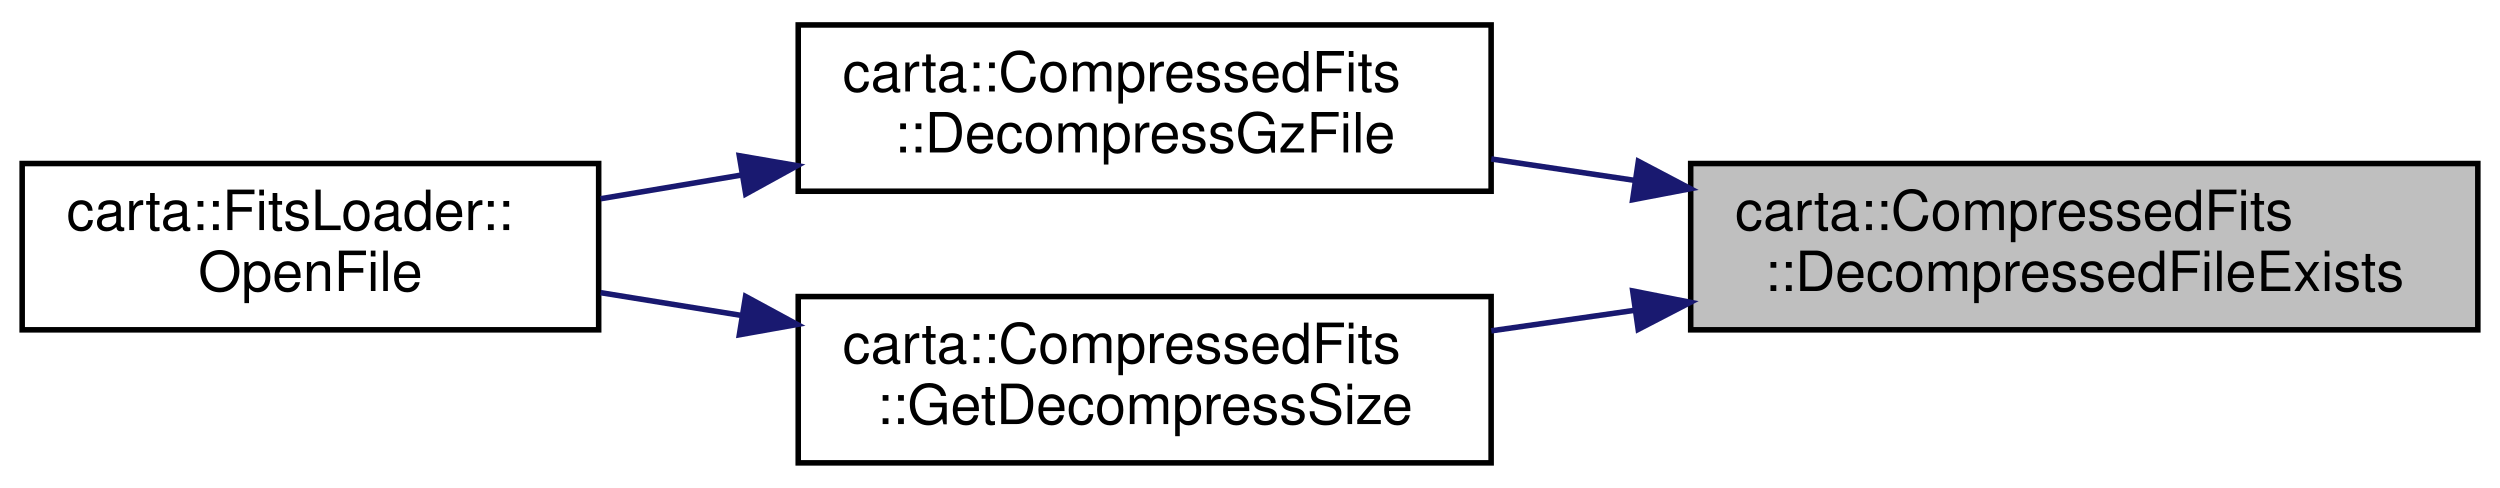
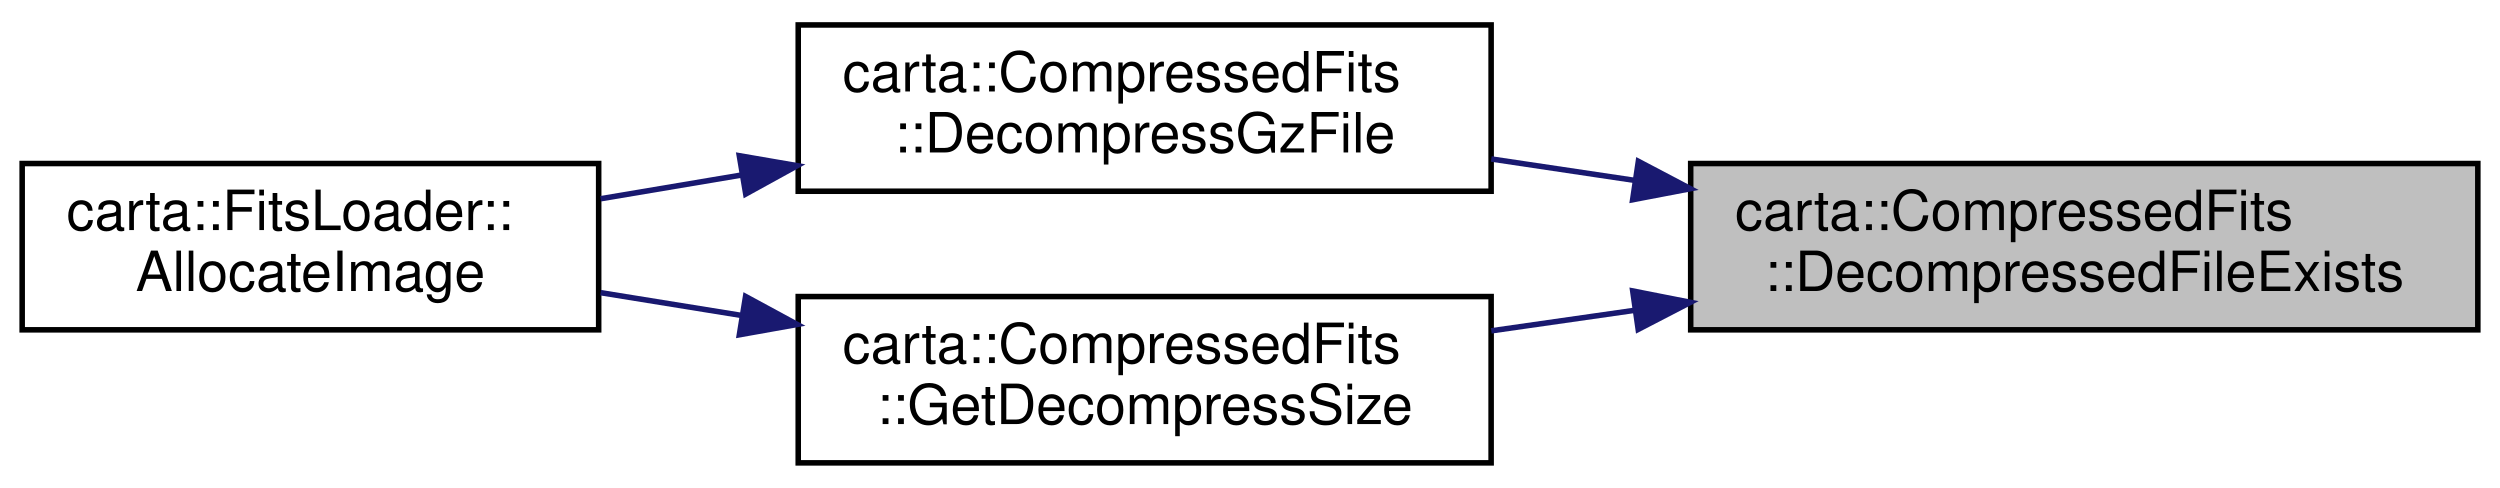
<svg xmlns="http://www.w3.org/2000/svg" xmlns:xlink="http://www.w3.org/1999/xlink" width="451pt" height="88pt" viewBox="0.00 0.00 451.00 88.00">
  <g id="graph0" class="graph" transform="scale(1 1) rotate(0) translate(4 84)">
    <g id="node1" class="node">
      <g id="a_node1">
        <a xlink:title=" ">
          <polygon fill="#bfbfbf" stroke="black" points="301,-24.5 301,-54.5 443,-54.5 443,-24.5 301,-24.5" />
          <text text-anchor="start" x="309" y="-42.5" font-family="Helvetica,sans-Serif" font-size="10.00">carta::CompressedFits</text>
          <text text-anchor="middle" x="372" y="-31.5" font-family="Helvetica,sans-Serif" font-size="10.00">::DecompressedFileExists</text>
        </a>
      </g>
    </g>
    <g id="node2" class="node">
      <g id="a_node2">
        <a xlink:href="classcarta_1_1CompressedFits.html#a9c49b7aed1688648aabc4f3671b49f39" target="_top" xlink:title=" ">
          <polygon fill="none" stroke="black" points="140,-49.5 140,-79.5 265,-79.5 265,-49.5 140,-49.5" />
          <text text-anchor="start" x="148" y="-67.5" font-family="Helvetica,sans-Serif" font-size="10.00">carta::CompressedFits</text>
          <text text-anchor="middle" x="202.5" y="-56.5" font-family="Helvetica,sans-Serif" font-size="10.00">::DecompressGzFile</text>
        </a>
      </g>
    </g>
    <g id="edge1" class="edge">
      <path fill="none" stroke="midnightblue" d="M290.81,-51.47C282.14,-52.76 273.42,-54.06 265.03,-55.32" />
      <polygon fill="midnightblue" stroke="midnightblue" points="291.56,-54.9 300.94,-49.96 290.53,-47.97 291.56,-54.9" />
    </g>
    <g id="node4" class="node">
      <g id="a_node4">
        <a xlink:href="classcarta_1_1CompressedFits.html#adb90e88cc345989dbc87a11d93471b4b" target="_top" xlink:title=" ">
          <polygon fill="none" stroke="black" points="140,-0.5 140,-30.5 265,-30.5 265,-0.5 140,-0.5" />
          <text text-anchor="start" x="148" y="-18.5" font-family="Helvetica,sans-Serif" font-size="10.00">carta::CompressedFits</text>
          <text text-anchor="middle" x="202.5" y="-7.5" font-family="Helvetica,sans-Serif" font-size="10.00">::GetDecompressSize</text>
        </a>
      </g>
    </g>
    <g id="edge3" class="edge">
      <path fill="none" stroke="midnightblue" d="M290.81,-28.01C282.14,-26.77 273.42,-25.52 265.03,-24.32" />
      <polygon fill="midnightblue" stroke="midnightblue" points="290.54,-31.51 300.94,-29.46 291.53,-24.58 290.54,-31.51" />
    </g>
    <g id="node3" class="node">
      <g id="a_node3">
-         <a xlink:href="classcarta_1_1FitsLoader.html#a538c8e6f068973a8a34b2aacf7be029d" target="_top" xlink:title=" ">
+         <a xlink:href="classcarta_1_1FitsLoader.html#a53159c7c8148750413a2a1865a409f60" target="_top" xlink:title=" ">
          <polygon fill="none" stroke="black" points="0,-24.5 0,-54.5 104,-54.5 104,-24.5 0,-24.5" />
          <text text-anchor="start" x="8" y="-42.5" font-family="Helvetica,sans-Serif" font-size="10.00">carta::FitsLoader::</text>
-           <text text-anchor="middle" x="52" y="-31.5" font-family="Helvetica,sans-Serif" font-size="10.00">OpenFile</text>
+           <text text-anchor="middle" x="52" y="-31.5" font-family="Helvetica,sans-Serif" font-size="10.00">AllocateImage</text>
        </a>
      </g>
    </g>
    <g id="edge2" class="edge">
      <path fill="none" stroke="midnightblue" d="M129.79,-52.43C121.2,-50.98 112.58,-49.53 104.36,-48.15" />
      <polygon fill="midnightblue" stroke="midnightblue" points="129.37,-55.91 139.81,-54.11 130.53,-49 129.37,-55.91" />
    </g>
    <g id="edge4" class="edge">
      <path fill="none" stroke="midnightblue" d="M129.79,-27.09C121.2,-28.48 112.58,-29.87 104.36,-31.2" />
      <polygon fill="midnightblue" stroke="midnightblue" points="130.5,-30.52 139.81,-25.47 129.38,-23.61 130.5,-30.52" />
    </g>
  </g>
</svg>
